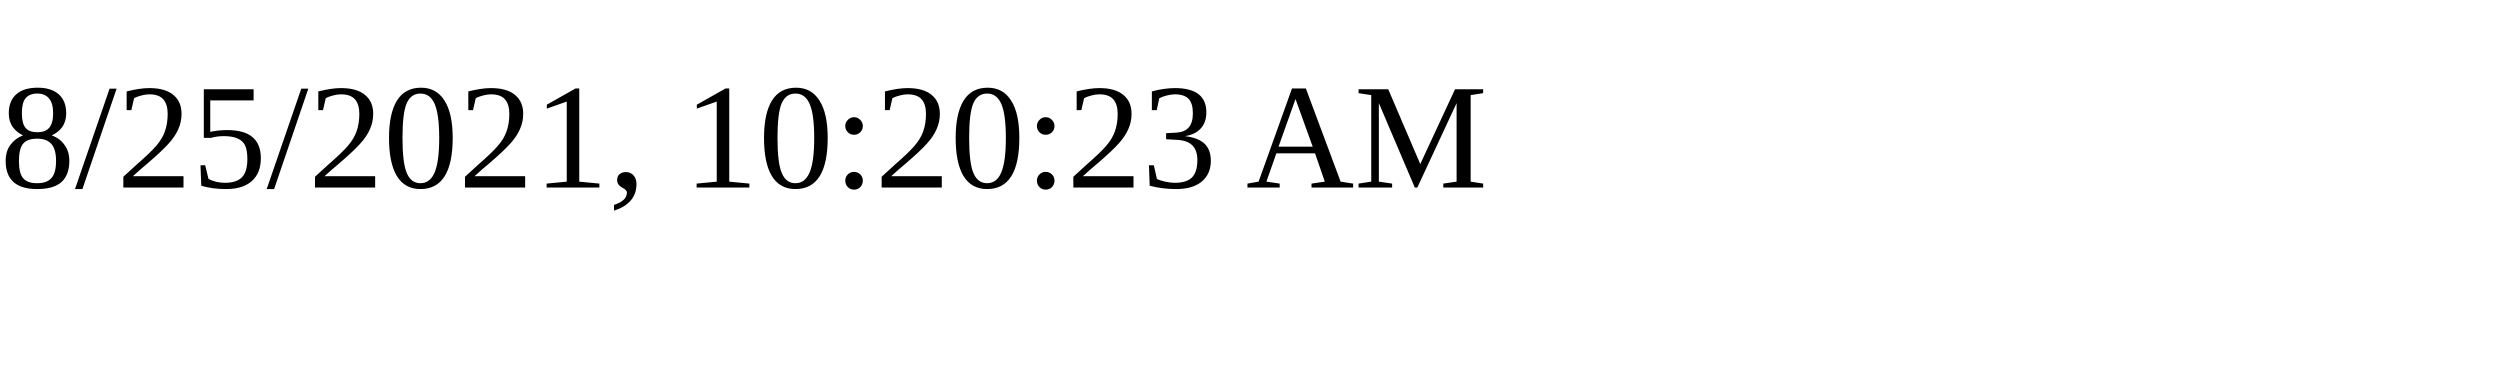
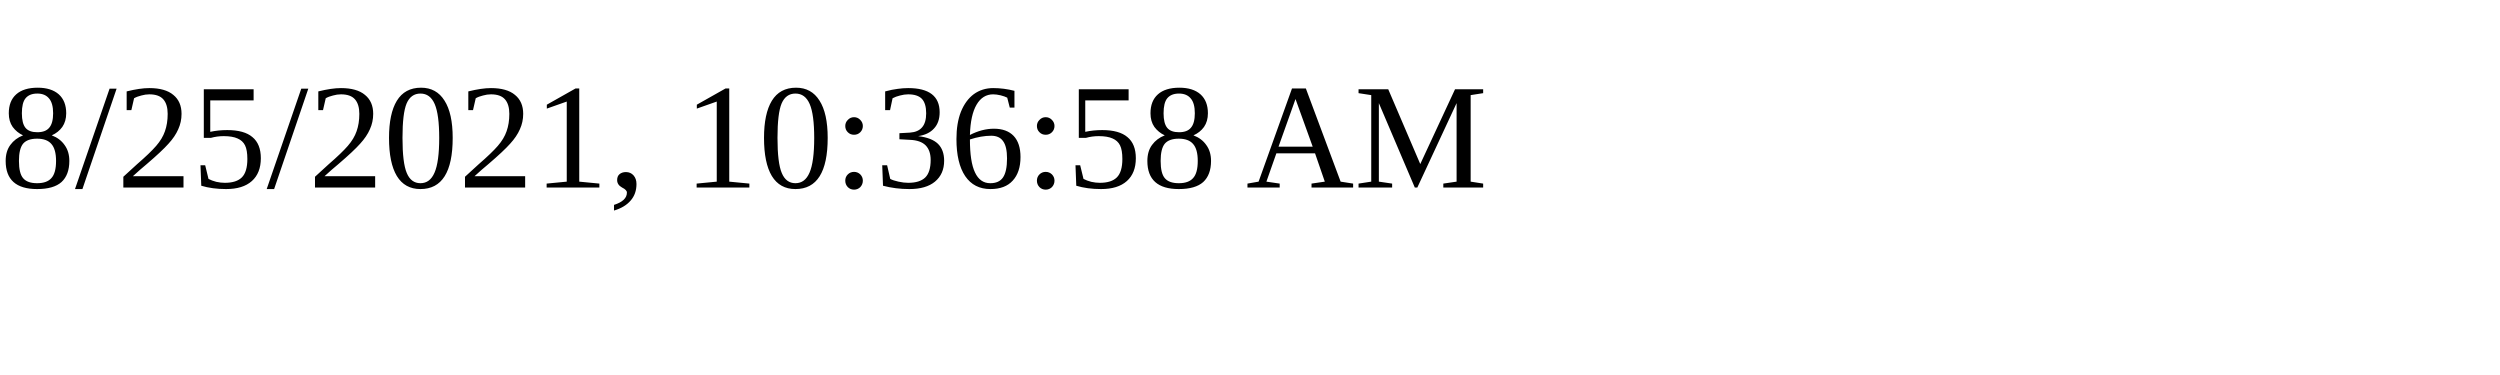
<svg xmlns="http://www.w3.org/2000/svg" height="30" width="200">
-   <text x="0" y="15">8/25/2021, 10:20:23 AM</text>
+   <text x="0" y="15">8/25/2021, 10:36:58 AM</text>
</svg>
